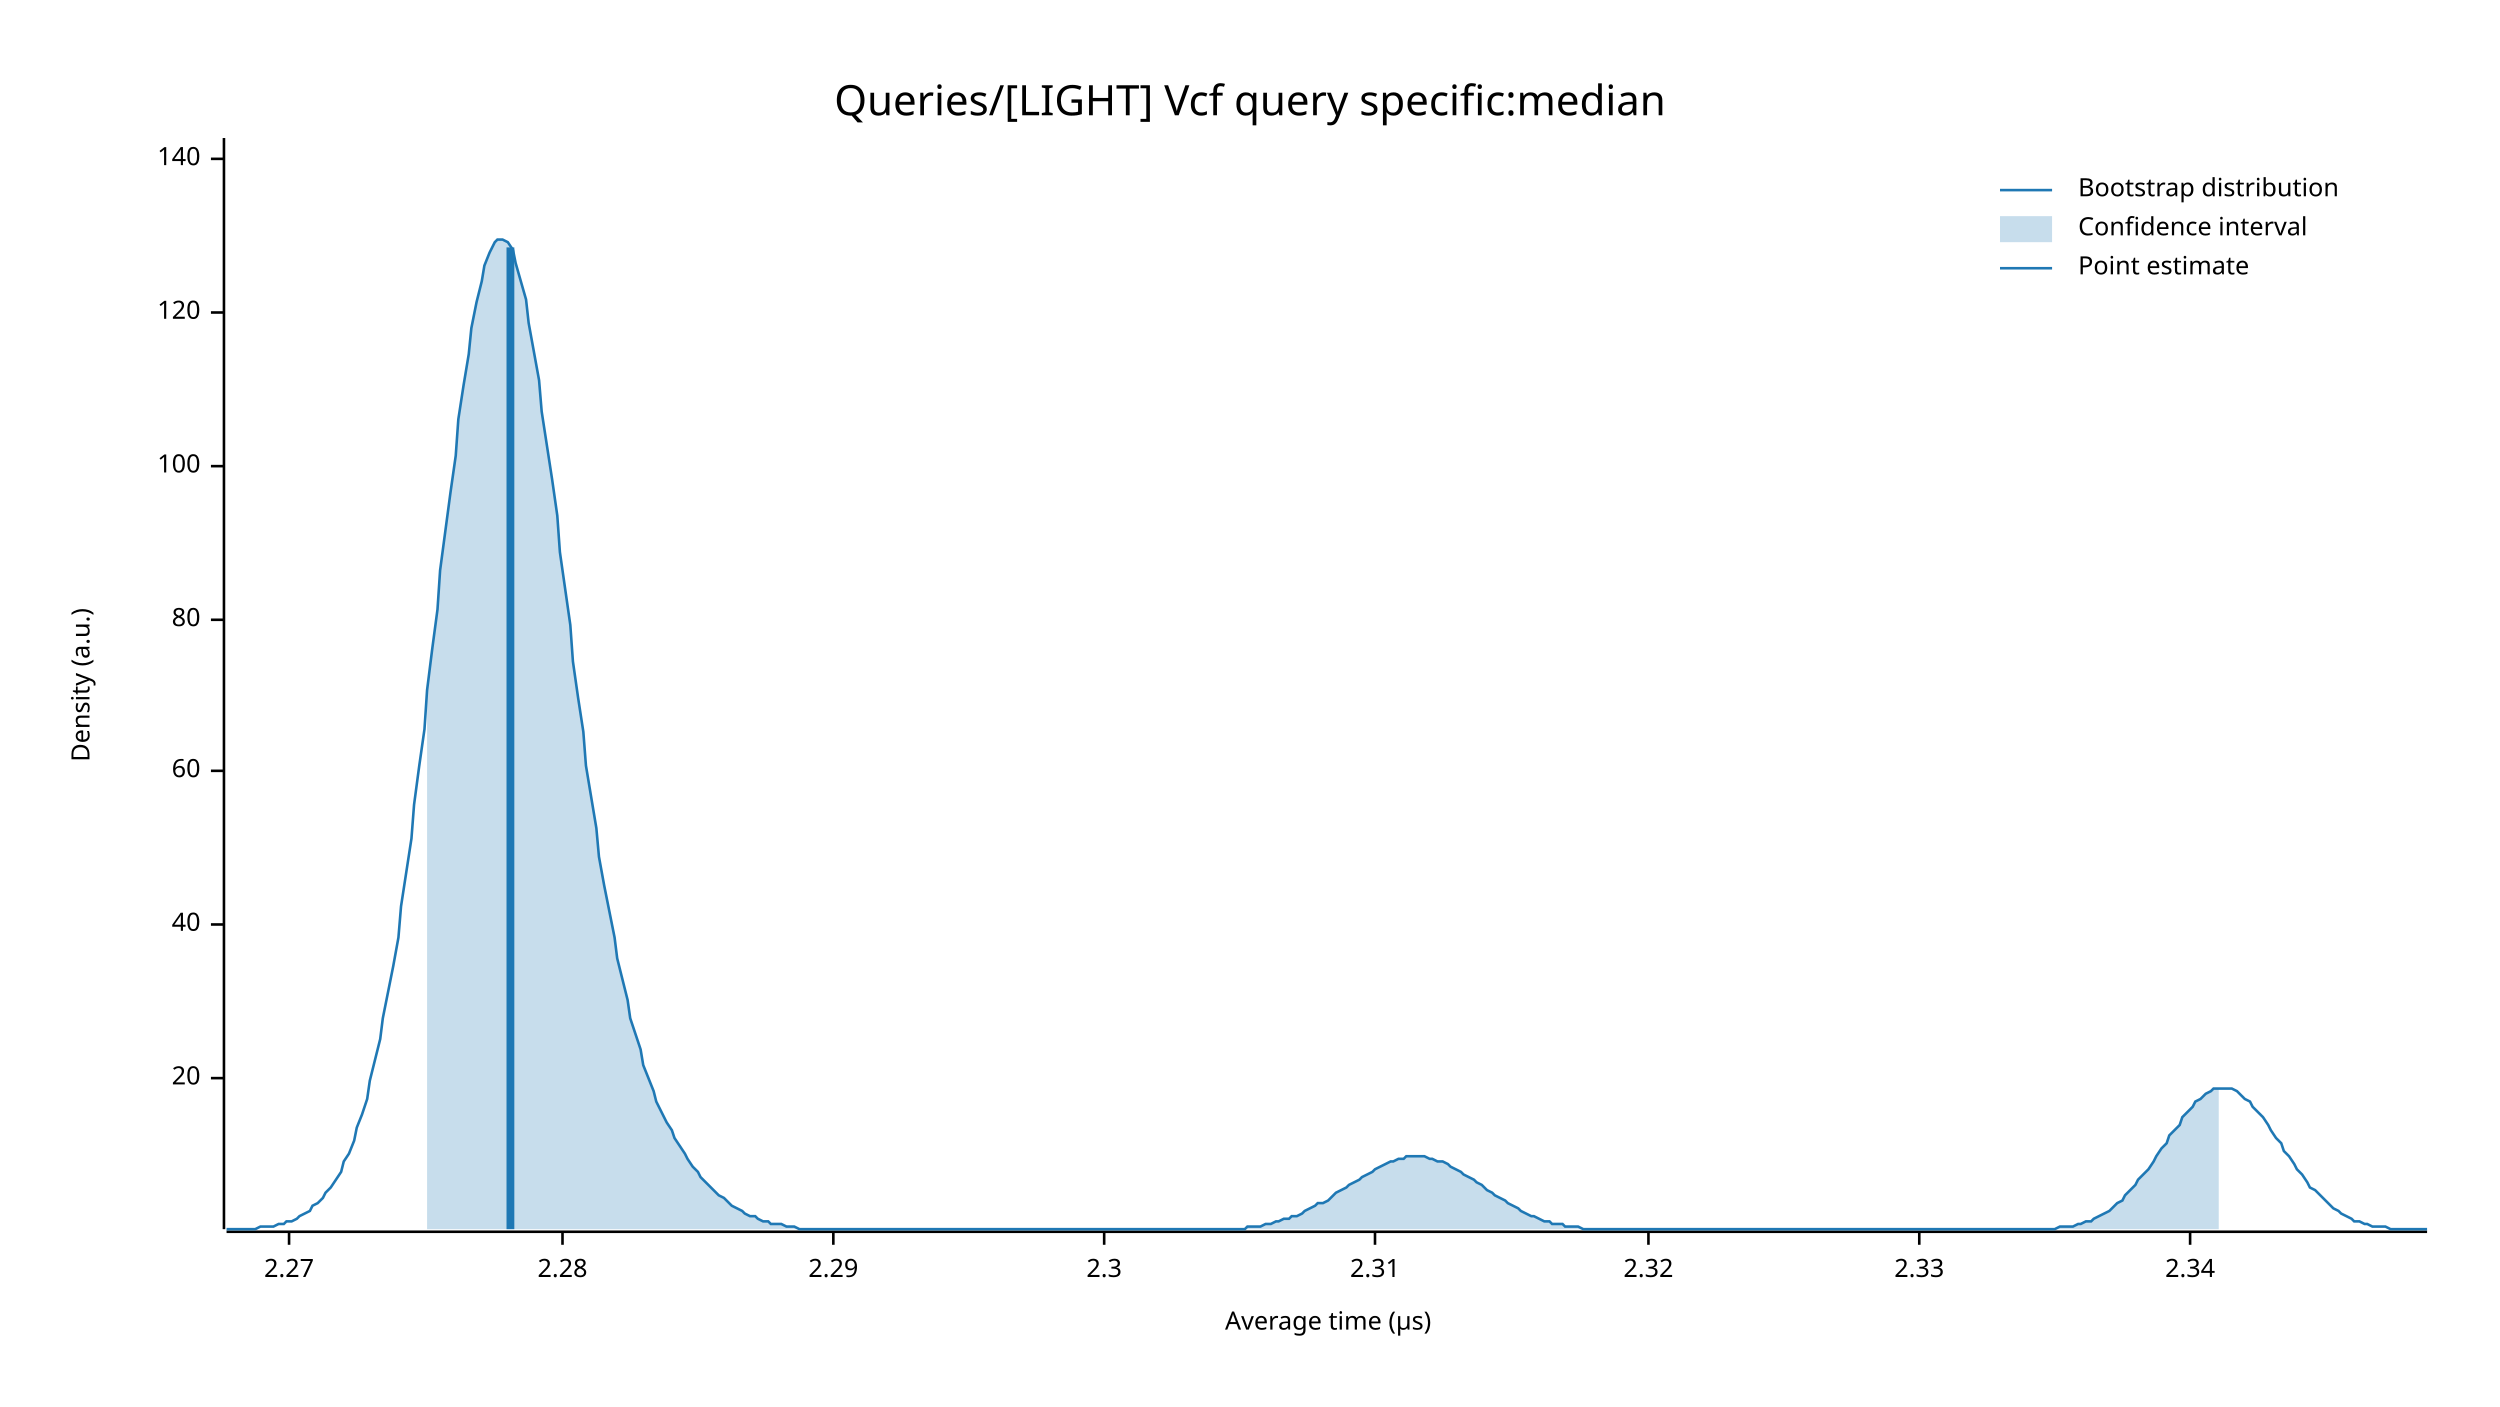
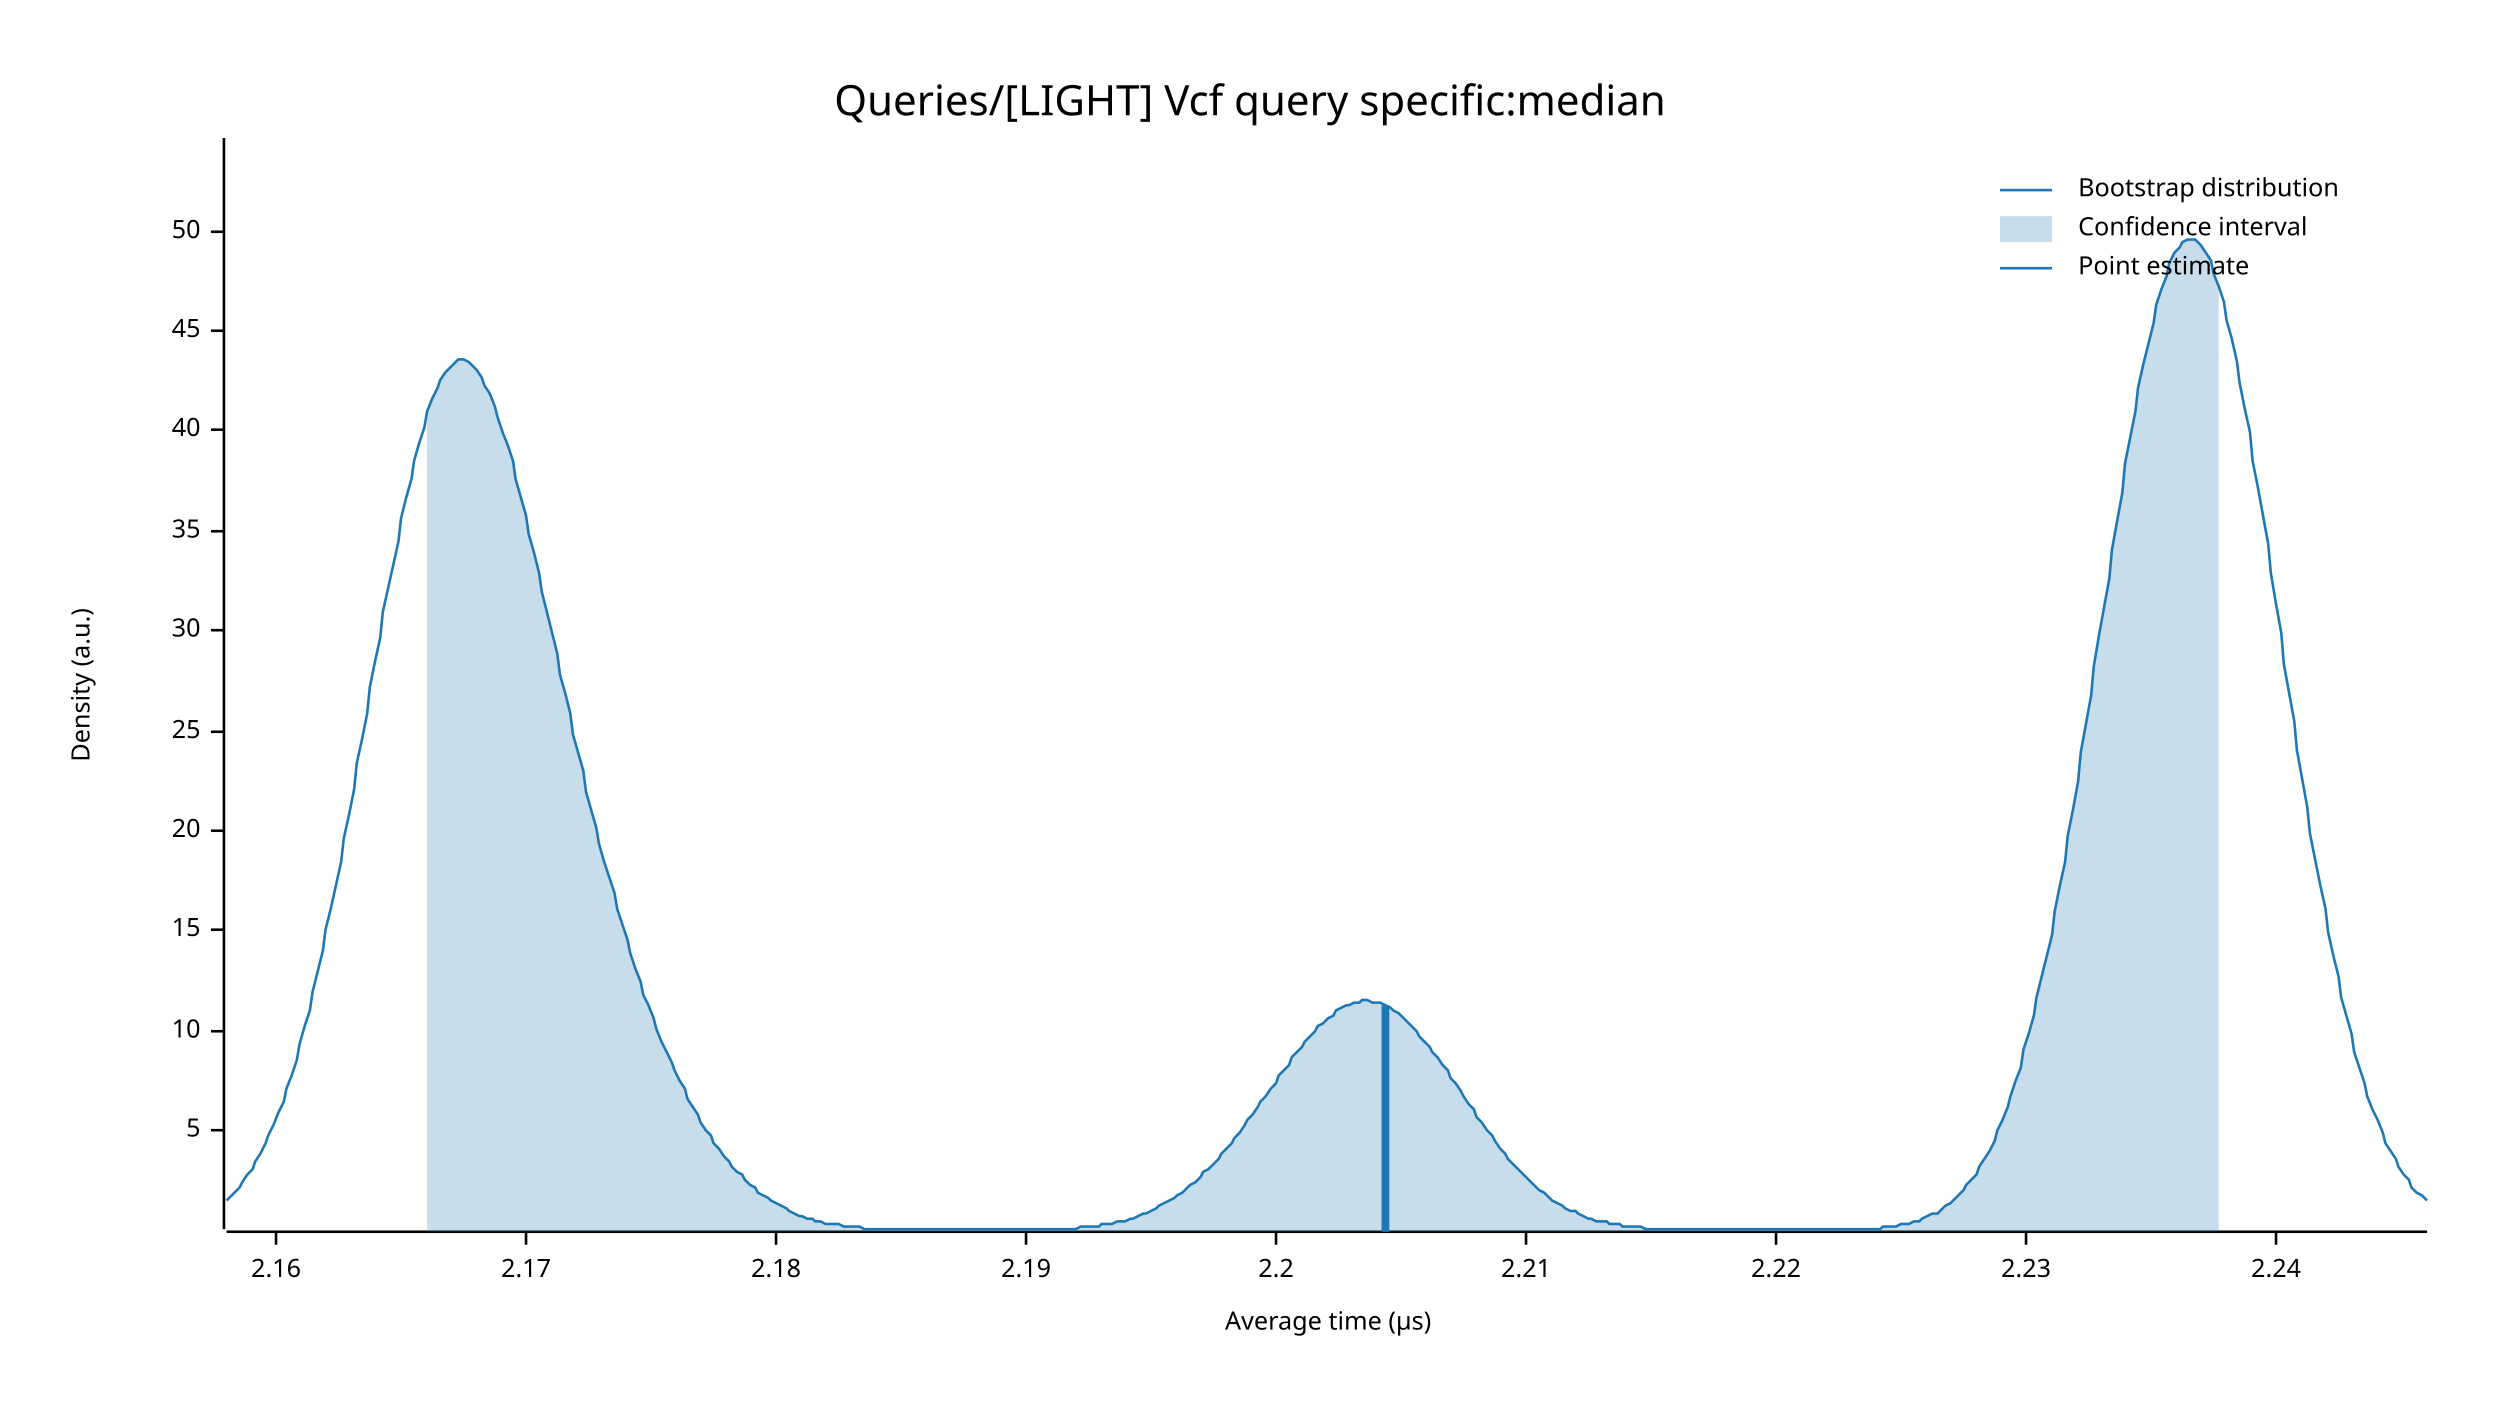
<svg xmlns="http://www.w3.org/2000/svg" width="960" height="540" viewBox="0 0 960 540">
  <text x="480" y="32" dy="0.76em" text-anchor="middle" font-family="sans-serif" font-size="16.129" opacity="1" fill="#000000">
Queries/[LIGHT] Vcf query specific:median
</text>
  <text x="27" y="263" dy="0.76em" text-anchor="middle" font-family="sans-serif" font-size="9.677" opacity="1" fill="#000000" transform="rotate(270, 27, 263)">
Density (a.u.)
</text>
  <text x="510" y="513" dy="-0.5ex" text-anchor="middle" font-family="sans-serif" font-size="9.677" opacity="1" fill="#000000">
Average time (µs)
</text>
  <polyline fill="none" opacity="1" stroke="#000000" stroke-width="1" points="86,53 86,472 " />
-   <text x="77" y="414" dy="0.5ex" text-anchor="end" font-family="sans-serif" font-size="9.677" opacity="1" fill="#000000">
+   <text x="77" y="434" dy="0.5ex" text-anchor="end" font-family="sans-serif" font-size="9.677" opacity="1" fill="#000000">
+ 5
+ </text>
+   <polyline fill="none" opacity="1" stroke="#000000" stroke-width="1" points="81,434 86,434 " />
+   <text x="77" y="396" dy="0.5ex" text-anchor="end" font-family="sans-serif" font-size="9.677" opacity="1" fill="#000000">
+ 10
+ </text>
+   <polyline fill="none" opacity="1" stroke="#000000" stroke-width="1" points="81,396 86,396 " />
+   <text x="77" y="357" dy="0.5ex" text-anchor="end" font-family="sans-serif" font-size="9.677" opacity="1" fill="#000000">
+ 15
+ </text>
+   <polyline fill="none" opacity="1" stroke="#000000" stroke-width="1" points="81,357 86,357 " />
+   <text x="77" y="319" dy="0.5ex" text-anchor="end" font-family="sans-serif" font-size="9.677" opacity="1" fill="#000000">
20
</text>
-   <polyline fill="none" opacity="1" stroke="#000000" stroke-width="1" points="81,414 86,414 " />
-   <text x="77" y="355" dy="0.5ex" text-anchor="end" font-family="sans-serif" font-size="9.677" opacity="1" fill="#000000">
+   <polyline fill="none" opacity="1" stroke="#000000" stroke-width="1" points="81,319 86,319 " />
+   <text x="77" y="281" dy="0.5ex" text-anchor="end" font-family="sans-serif" font-size="9.677" opacity="1" fill="#000000">
+ 25
+ </text>
+   <polyline fill="none" opacity="1" stroke="#000000" stroke-width="1" points="81,281 86,281 " />
+   <text x="77" y="242" dy="0.5ex" text-anchor="end" font-family="sans-serif" font-size="9.677" opacity="1" fill="#000000">
+ 30
+ </text>
+   <polyline fill="none" opacity="1" stroke="#000000" stroke-width="1" points="81,242 86,242 " />
+   <text x="77" y="204" dy="0.5ex" text-anchor="end" font-family="sans-serif" font-size="9.677" opacity="1" fill="#000000">
+ 35
+ </text>
+   <polyline fill="none" opacity="1" stroke="#000000" stroke-width="1" points="81,204 86,204 " />
+   <text x="77" y="165" dy="0.5ex" text-anchor="end" font-family="sans-serif" font-size="9.677" opacity="1" fill="#000000">
40
</text>
-   <polyline fill="none" opacity="1" stroke="#000000" stroke-width="1" points="81,355 86,355 " />
-   <text x="77" y="296" dy="0.5ex" text-anchor="end" font-family="sans-serif" font-size="9.677" opacity="1" fill="#000000">
- 60
+   <polyline fill="none" opacity="1" stroke="#000000" stroke-width="1" points="81,165 86,165 " />
+   <text x="77" y="127" dy="0.5ex" text-anchor="end" font-family="sans-serif" font-size="9.677" opacity="1" fill="#000000">
+ 45
</text>
-   <polyline fill="none" opacity="1" stroke="#000000" stroke-width="1" points="81,296 86,296 " />
-   <text x="77" y="238" dy="0.5ex" text-anchor="end" font-family="sans-serif" font-size="9.677" opacity="1" fill="#000000">
- 80
+   <polyline fill="none" opacity="1" stroke="#000000" stroke-width="1" points="81,127 86,127 " />
+   <text x="77" y="89" dy="0.5ex" text-anchor="end" font-family="sans-serif" font-size="9.677" opacity="1" fill="#000000">
+ 50
</text>
-   <polyline fill="none" opacity="1" stroke="#000000" stroke-width="1" points="81,238 86,238 " />
-   <text x="77" y="179" dy="0.5ex" text-anchor="end" font-family="sans-serif" font-size="9.677" opacity="1" fill="#000000">
- 100
+   <polyline fill="none" opacity="1" stroke="#000000" stroke-width="1" points="81,89 86,89 " />
+   <polyline fill="none" opacity="1" stroke="#000000" stroke-width="1" points="87,473 932,473 " />
+   <text x="106" y="483" dy="0.76em" text-anchor="middle" font-family="sans-serif" font-size="9.677" opacity="1" fill="#000000">
+ 2.16
</text>
-   <polyline fill="none" opacity="1" stroke="#000000" stroke-width="1" points="81,179 86,179 " />
-   <text x="77" y="120" dy="0.5ex" text-anchor="end" font-family="sans-serif" font-size="9.677" opacity="1" fill="#000000">
- 120
+   <polyline fill="none" opacity="1" stroke="#000000" stroke-width="1" points="106,473 106,478 " />
+   <text x="202" y="483" dy="0.76em" text-anchor="middle" font-family="sans-serif" font-size="9.677" opacity="1" fill="#000000">
+ 2.17
</text>
-   <polyline fill="none" opacity="1" stroke="#000000" stroke-width="1" points="81,120 86,120 " />
-   <text x="77" y="61" dy="0.5ex" text-anchor="end" font-family="sans-serif" font-size="9.677" opacity="1" fill="#000000">
- 140
+   <polyline fill="none" opacity="1" stroke="#000000" stroke-width="1" points="202,473 202,478 " />
+   <text x="298" y="483" dy="0.76em" text-anchor="middle" font-family="sans-serif" font-size="9.677" opacity="1" fill="#000000">
+ 2.18
</text>
-   <polyline fill="none" opacity="1" stroke="#000000" stroke-width="1" points="81,61 86,61 " />
-   <polyline fill="none" opacity="1" stroke="#000000" stroke-width="1" points="87,473 932,473 " />
-   <text x="111" y="483" dy="0.76em" text-anchor="middle" font-family="sans-serif" font-size="9.677" opacity="1" fill="#000000">
- 2.27
+   <polyline fill="none" opacity="1" stroke="#000000" stroke-width="1" points="298,473 298,478 " />
+   <text x="394" y="483" dy="0.76em" text-anchor="middle" font-family="sans-serif" font-size="9.677" opacity="1" fill="#000000">
+ 2.19
</text>
-   <polyline fill="none" opacity="1" stroke="#000000" stroke-width="1" points="111,473 111,478 " />
-   <text x="216" y="483" dy="0.76em" text-anchor="middle" font-family="sans-serif" font-size="9.677" opacity="1" fill="#000000">
- 2.28
+   <polyline fill="none" opacity="1" stroke="#000000" stroke-width="1" points="394,473 394,478 " />
+   <text x="490" y="483" dy="0.76em" text-anchor="middle" font-family="sans-serif" font-size="9.677" opacity="1" fill="#000000">
+ 2.2
</text>
-   <polyline fill="none" opacity="1" stroke="#000000" stroke-width="1" points="216,473 216,478 " />
-   <text x="320" y="483" dy="0.76em" text-anchor="middle" font-family="sans-serif" font-size="9.677" opacity="1" fill="#000000">
- 2.29
+   <polyline fill="none" opacity="1" stroke="#000000" stroke-width="1" points="490,473 490,478 " />
+   <text x="586" y="483" dy="0.76em" text-anchor="middle" font-family="sans-serif" font-size="9.677" opacity="1" fill="#000000">
+ 2.21
</text>
-   <polyline fill="none" opacity="1" stroke="#000000" stroke-width="1" points="320,473 320,478 " />
-   <text x="424" y="483" dy="0.76em" text-anchor="middle" font-family="sans-serif" font-size="9.677" opacity="1" fill="#000000">
- 2.3
+   <polyline fill="none" opacity="1" stroke="#000000" stroke-width="1" points="586,473 586,478 " />
+   <text x="682" y="483" dy="0.76em" text-anchor="middle" font-family="sans-serif" font-size="9.677" opacity="1" fill="#000000">
+ 2.22
</text>
-   <polyline fill="none" opacity="1" stroke="#000000" stroke-width="1" points="424,473 424,478 " />
-   <text x="528" y="483" dy="0.76em" text-anchor="middle" font-family="sans-serif" font-size="9.677" opacity="1" fill="#000000">
- 2.31
+   <polyline fill="none" opacity="1" stroke="#000000" stroke-width="1" points="682,473 682,478 " />
+   <text x="778" y="483" dy="0.76em" text-anchor="middle" font-family="sans-serif" font-size="9.677" opacity="1" fill="#000000">
+ 2.23
</text>
-   <polyline fill="none" opacity="1" stroke="#000000" stroke-width="1" points="528,473 528,478 " />
-   <text x="633" y="483" dy="0.76em" text-anchor="middle" font-family="sans-serif" font-size="9.677" opacity="1" fill="#000000">
- 2.32
+   <polyline fill="none" opacity="1" stroke="#000000" stroke-width="1" points="778,473 778,478 " />
+   <text x="874" y="483" dy="0.76em" text-anchor="middle" font-family="sans-serif" font-size="9.677" opacity="1" fill="#000000">
+ 2.24
</text>
-   <polyline fill="none" opacity="1" stroke="#000000" stroke-width="1" points="633,473 633,478 " />
-   <text x="737" y="483" dy="0.76em" text-anchor="middle" font-family="sans-serif" font-size="9.677" opacity="1" fill="#000000">
- 2.33
- </text>
-   <polyline fill="none" opacity="1" stroke="#000000" stroke-width="1" points="737,473 737,478 " />
-   <text x="841" y="483" dy="0.76em" text-anchor="middle" font-family="sans-serif" font-size="9.677" opacity="1" fill="#000000">
- 2.34
- </text>
-   <polyline fill="none" opacity="1" stroke="#000000" stroke-width="1" points="841,473 841,478 " />
-   <polyline fill="none" opacity="1" stroke="#1F78B4" stroke-width="1" points="87,472 88,472 90,472 92,472 93,472 95,472 97,472 98,472 100,471 102,471 103,471 105,471 107,470 109,470 110,469 112,469 114,468 115,467 117,466 119,465 120,463 122,462 124,460 125,458 127,456 129,453 131,450 132,446 134,443 136,438 137,433 139,428 141,422 142,415 144,407 146,399 147,391 149,381 151,371 153,360 154,348 156,335 158,322 159,309 161,294 163,280 164,265 166,249 168,234 169,219 171,204 173,189 175,175 176,161 178,148 180,136 181,126 183,116 185,108 186,102 188,97 190,93 191,92 193,92 195,93 197,96 198,101 200,108 202,115 203,124 205,135 207,146 208,158 210,171 212,184 214,198 215,212 217,226 219,240 220,254 222,268 224,281 225,294 227,306 229,318 230,329 232,340 234,350 236,360 237,368 239,376 241,384 242,391 244,397 246,403 247,409 249,414 251,419 252,423 254,427 256,431 258,434 259,437 261,440 263,443 264,445 266,448 268,450 269,452 271,454 273,456 274,457 276,459 278,460 280,462 281,463 283,464 285,465 286,466 288,467 290,467 291,468 293,469 295,469 296,470 298,470 300,470 302,471 303,471 305,471 307,472 308,472 310,472 312,472 313,472 315,472 317,472 318,472 320,472 322,472 324,472 325,472 327,472 329,472 330,472 332,472 334,472 335,472 337,472 339,472 341,472 342,472 344,472 346,472 347,472 349,472 351,472 352,472 354,472 356,472 357,472 359,472 361,472 363,472 364,472 366,472 368,472 369,472 371,472 373,472 374,472 376,472 378,472 379,472 381,472 383,472 385,472 386,472 388,472 390,472 391,472 393,472 395,472 396,472 398,472 400,472 401,472 403,472 405,472 407,472 408,472 410,472 412,472 413,472 415,472 417,472 418,472 420,472 422,472 423,472 425,472 427,472 429,472 430,472 432,472 434,472 435,472 437,472 439,472 440,472 442,472 444,472 445,472 447,472 449,472 451,472 452,472 454,472 456,472 457,472 459,472 461,472 462,472 464,472 466,472 468,472 469,472 471,472 473,472 474,472 476,472 478,472 479,471 481,471 483,471 484,471 486,470 488,470 490,469 491,469 493,468 495,468 496,467 498,467 500,466 501,465 503,464 505,463 506,462 508,462 510,461 512,459 513,458 515,457 517,456 518,455 520,454 522,453 523,452 525,451 527,450 528,449 530,448 532,447 534,446 535,446 537,445 539,445 540,444 542,444 544,444 545,444 547,444 549,445 550,445 552,446 554,446 556,447 557,448 559,449 561,450 562,451 564,452 566,453 567,454 569,455 571,457 573,458 574,459 576,460 578,461 579,462 581,463 583,464 584,465 586,466 588,467 589,467 591,468 593,469 595,469 596,470 598,470 600,470 601,471 603,471 605,471 606,471 608,472 610,472 611,472 613,472 615,472 617,472 618,472 620,472 622,472 623,472 625,472 627,472 628,472 630,472 632,472 633,472 635,472 637,472 639,472 640,472 642,472 644,472 645,472 647,472 649,472 650,472 652,472 654,472 655,472 657,472 659,472 661,472 662,472 664,472 666,472 667,472 669,472 671,472 672,472 674,472 676,472 677,472 679,472 681,472 683,472 684,472 686,472 688,472 689,472 691,472 693,472 694,472 696,472 698,472 700,472 701,472 703,472 705,472 706,472 708,472 710,472 711,472 713,472 715,472 716,472 718,472 720,472 722,472 723,472 725,472 727,472 728,472 730,472 732,472 733,472 735,472 737,472 738,472 740,472 742,472 744,472 745,472 747,472 749,472 750,472 752,472 754,472 755,472 757,472 759,472 760,472 762,472 764,472 766,472 767,472 769,472 771,472 772,472 774,472 776,472 777,472 779,472 781,472 782,472 784,472 786,472 788,472 789,472 791,471 793,471 794,471 796,471 798,470 799,470 801,469 803,469 804,468 806,467 808,466 810,465 811,464 813,462 815,461 816,459 818,457 820,455 821,453 823,451 825,449 827,446 828,444 830,441 832,439 833,436 835,434 837,432 838,429 840,427 842,425 843,423 845,422 847,420 849,419 850,418 852,418 854,418 855,418 857,418 859,419 860,420 862,422 864,423 865,425 867,427 869,429 871,432 872,434 874,437 876,439 877,442 879,444 881,447 882,449 884,451 886,454 887,456 889,457 891,459 893,461 894,462 896,464 898,465 899,466 901,467 903,468 904,469 906,469 908,470 909,470 911,471 913,471 915,471 916,471 918,472 920,472 921,472 923,472 925,472 926,472 928,472 930,472 932,472 " />
-   <polygon opacity="0.25" fill="#1F78B4" points="164,265 166,249 168,234 169,219 171,204 173,189 175,175 176,161 178,148 180,136 181,126 183,116 185,108 186,102 188,97 190,93 191,92 193,92 195,93 197,96 198,101 200,108 202,115 203,124 205,135 207,146 208,158 210,171 212,184 214,198 215,212 217,226 219,240 220,254 222,268 224,281 225,294 227,306 229,318 230,329 232,340 234,350 236,360 237,368 239,376 241,384 242,391 244,397 246,403 247,409 249,414 251,419 252,423 254,427 256,431 258,434 259,437 261,440 263,443 264,445 266,448 268,450 269,452 271,454 273,456 274,457 276,459 278,460 280,462 281,463 283,464 285,465 286,466 288,467 290,467 291,468 293,469 295,469 296,470 298,470 300,470 302,471 303,471 305,471 307,472 308,472 310,472 312,472 313,472 315,472 317,472 318,472 320,472 322,472 324,472 325,472 327,472 329,472 330,472 332,472 334,472 335,472 337,472 339,472 341,472 342,472 344,472 346,472 347,472 349,472 351,472 352,472 354,472 356,472 357,472 359,472 361,472 363,472 364,472 366,472 368,472 369,472 371,472 373,472 374,472 376,472 378,472 379,472 381,472 383,472 385,472 386,472 388,472 390,472 391,472 393,472 395,472 396,472 398,472 400,472 401,472 403,472 405,472 407,472 408,472 410,472 412,472 413,472 415,472 417,472 418,472 420,472 422,472 423,472 425,472 427,472 429,472 430,472 432,472 434,472 435,472 437,472 439,472 440,472 442,472 444,472 445,472 447,472 449,472 451,472 452,472 454,472 456,472 457,472 459,472 461,472 462,472 464,472 466,472 468,472 469,472 471,472 473,472 474,472 476,472 478,472 479,471 481,471 483,471 484,471 486,470 488,470 490,469 491,469 493,468 495,468 496,467 498,467 500,466 501,465 503,464 505,463 506,462 508,462 510,461 512,459 513,458 515,457 517,456 518,455 520,454 522,453 523,452 525,451 527,450 528,449 530,448 532,447 534,446 535,446 537,445 539,445 540,444 542,444 544,444 545,444 547,444 549,445 550,445 552,446 554,446 556,447 557,448 559,449 561,450 562,451 564,452 566,453 567,454 569,455 571,457 573,458 574,459 576,460 578,461 579,462 581,463 583,464 584,465 586,466 588,467 589,467 591,468 593,469 595,469 596,470 598,470 600,470 601,471 603,471 605,471 606,471 608,472 610,472 611,472 613,472 615,472 617,472 618,472 620,472 622,472 623,472 625,472 627,472 628,472 630,472 632,472 633,472 635,472 637,472 639,472 640,472 642,472 644,472 645,472 647,472 649,472 650,472 652,472 654,472 655,472 657,472 659,472 661,472 662,472 664,472 666,472 667,472 669,472 671,472 672,472 674,472 676,472 677,472 679,472 681,472 683,472 684,472 686,472 688,472 689,472 691,472 693,472 694,472 696,472 698,472 700,472 701,472 703,472 705,472 706,472 708,472 710,472 711,472 713,472 715,472 716,472 718,472 720,472 722,472 723,472 725,472 727,472 728,472 730,472 732,472 733,472 735,472 737,472 738,472 740,472 742,472 744,472 745,472 747,472 749,472 750,472 752,472 754,472 755,472 757,472 759,472 760,472 762,472 764,472 766,472 767,472 769,472 771,472 772,472 774,472 776,472 777,472 779,472 781,472 782,472 784,472 786,472 788,472 789,472 791,471 793,471 794,471 796,471 798,470 799,470 801,469 803,469 804,468 806,467 808,466 810,465 811,464 813,462 815,461 816,459 818,457 820,455 821,453 823,451 825,449 827,446 828,444 830,441 832,439 833,436 835,434 837,432 838,429 840,427 842,425 843,423 845,422 847,420 849,419 850,418 852,418 852,472 164,472 " />
-   <polyline fill="none" opacity="1" stroke="#1F78B4" stroke-width="3" points="196,472 196,95 " />
+   <polyline fill="none" opacity="1" stroke="#000000" stroke-width="1" points="874,473 874,478 " />
+   <polyline fill="none" opacity="1" stroke="#1F78B4" stroke-width="1" points="87,461 88,460 90,458 92,456 93,454 95,451 97,449 98,446 100,443 102,439 103,436 105,432 107,427 109,423 110,418 112,413 114,407 115,401 117,394 119,388 120,381 122,373 124,365 125,357 127,349 129,340 131,331 132,322 134,313 136,303 137,293 139,284 141,274 142,264 144,254 146,245 147,235 149,226 151,217 153,208 154,199 156,191 158,184 159,177 161,170 163,164 164,158 166,153 168,149 169,146 171,143 173,141 175,139 176,138 178,138 180,139 181,140 183,142 185,145 186,148 188,151 190,156 191,160 193,166 195,171 197,177 198,184 200,191 202,198 203,205 205,212 207,220 208,227 210,235 212,243 214,251 215,259 217,266 219,274 220,282 222,289 224,296 225,304 227,311 229,318 230,324 232,331 234,337 236,343 237,349 239,355 241,361 242,366 244,372 246,377 247,382 249,386 251,391 252,395 254,400 256,404 258,408 259,411 261,415 263,418 264,422 266,425 268,428 269,431 271,434 273,436 274,439 276,441 278,444 280,446 281,448 283,450 285,451 286,453 288,455 290,456 291,458 293,459 295,460 296,461 298,462 300,463 302,464 303,465 305,466 307,467 308,467 310,468 312,468 313,469 315,469 317,470 318,470 320,470 322,470 324,471 325,471 327,471 329,471 330,471 332,472 334,472 335,472 337,472 339,472 341,472 342,472 344,472 346,472 347,472 349,472 351,472 352,472 354,472 356,472 357,472 359,472 361,472 363,472 364,472 366,472 368,472 369,472 371,472 373,472 374,472 376,472 378,472 379,472 381,472 383,472 385,472 386,472 388,472 390,472 391,472 393,472 395,472 396,472 398,472 400,472 401,472 403,472 405,472 407,472 408,472 410,472 412,472 413,472 415,471 417,471 418,471 420,471 422,471 423,470 425,470 427,470 429,469 430,469 432,469 434,468 435,468 437,467 439,466 440,466 442,465 444,464 445,463 447,462 449,461 451,460 452,459 454,458 456,456 457,455 459,454 461,452 462,450 464,449 466,447 468,445 469,443 471,441 473,439 474,437 476,435 478,432 479,430 481,428 483,425 484,423 486,421 488,418 490,416 491,413 493,411 495,409 496,406 498,404 500,402 501,400 503,398 505,396 506,394 508,393 510,391 512,390 513,388 515,387 517,386 518,386 520,385 522,385 523,384 525,384 527,385 528,385 530,385 532,386 534,387 535,388 537,389 539,391 540,392 542,394 544,396 545,398 547,400 549,402 550,404 552,406 554,409 556,411 557,414 559,416 561,419 562,421 564,424 566,426 567,429 569,431 571,434 573,436 574,438 576,441 578,443 579,445 581,447 583,449 584,450 586,452 588,454 589,455 591,457 593,458 595,460 596,461 598,462 600,463 601,464 603,465 605,465 606,466 608,467 610,468 611,468 613,469 615,469 617,469 618,470 620,470 622,470 623,471 625,471 627,471 628,471 630,471 632,472 633,472 635,472 637,472 639,472 640,472 642,472 644,472 645,472 647,472 649,472 650,472 652,472 654,472 655,472 657,472 659,472 661,472 662,472 664,472 666,472 667,472 669,472 671,472 672,472 674,472 676,472 677,472 679,472 681,472 683,472 684,472 686,472 688,472 689,472 691,472 693,472 694,472 696,472 698,472 700,472 701,472 703,472 705,472 706,472 708,472 710,472 711,472 713,472 715,472 716,472 718,472 720,472 722,472 723,471 725,471 727,471 728,471 730,470 732,470 733,470 735,469 737,469 738,468 740,467 742,466 744,466 745,465 747,463 749,462 750,461 752,459 754,457 755,455 757,453 759,451 760,448 762,445 764,442 766,438 767,434 769,430 771,425 772,421 774,415 776,410 777,403 779,397 781,390 782,383 784,375 786,367 788,359 789,350 791,340 793,331 794,321 796,311 798,300 799,289 801,278 803,267 804,256 806,244 808,233 810,222 811,211 813,200 815,189 816,178 818,168 820,158 821,149 823,140 825,132 827,124 828,117 830,111 832,106 833,101 835,97 837,95 838,93 840,92 842,92 843,92 845,94 847,97 849,100 850,105 852,110 854,116 855,123 857,130 859,139 860,147 862,157 864,166 865,177 867,187 869,198 871,209 872,220 874,232 876,243 877,255 879,266 881,277 882,288 884,299 886,310 887,320 889,330 891,340 893,349 894,358 896,367 898,375 899,383 901,390 903,397 904,404 906,410 908,416 909,421 911,426 913,430 915,435 916,439 918,442 920,445 921,448 923,451 925,453 926,456 928,458 930,459 932,461 " />
+   <polygon opacity="0.25" fill="#1F78B4" points="164,158 166,153 168,149 169,146 171,143 173,141 175,139 176,138 178,138 180,139 181,140 183,142 185,145 186,148 188,151 190,156 191,160 193,166 195,171 197,177 198,184 200,191 202,198 203,205 205,212 207,220 208,227 210,235 212,243 214,251 215,259 217,266 219,274 220,282 222,289 224,296 225,304 227,311 229,318 230,324 232,331 234,337 236,343 237,349 239,355 241,361 242,366 244,372 246,377 247,382 249,386 251,391 252,395 254,400 256,404 258,408 259,411 261,415 263,418 264,422 266,425 268,428 269,431 271,434 273,436 274,439 276,441 278,444 280,446 281,448 283,450 285,451 286,453 288,455 290,456 291,458 293,459 295,460 296,461 298,462 300,463 302,464 303,465 305,466 307,467 308,467 310,468 312,468 313,469 315,469 317,470 318,470 320,470 322,470 324,471 325,471 327,471 329,471 330,471 332,472 334,472 335,472 337,472 339,472 341,472 342,472 344,472 346,472 347,472 349,472 351,472 352,472 354,472 356,472 357,472 359,472 361,472 363,472 364,472 366,472 368,472 369,472 371,472 373,472 374,472 376,472 378,472 379,472 381,472 383,472 385,472 386,472 388,472 390,472 391,472 393,472 395,472 396,472 398,472 400,472 401,472 403,472 405,472 407,472 408,472 410,472 412,472 413,472 415,471 417,471 418,471 420,471 422,471 423,470 425,470 427,470 429,469 430,469 432,469 434,468 435,468 437,467 439,466 440,466 442,465 444,464 445,463 447,462 449,461 451,460 452,459 454,458 456,456 457,455 459,454 461,452 462,450 464,449 466,447 468,445 469,443 471,441 473,439 474,437 476,435 478,432 479,430 481,428 483,425 484,423 486,421 488,418 490,416 491,413 493,411 495,409 496,406 498,404 500,402 501,400 503,398 505,396 506,394 508,393 510,391 512,390 513,388 515,387 517,386 518,386 520,385 522,385 523,384 525,384 527,385 528,385 530,385 532,386 534,387 535,388 537,389 539,391 540,392 542,394 544,396 545,398 547,400 549,402 550,404 552,406 554,409 556,411 557,414 559,416 561,419 562,421 564,424 566,426 567,429 569,431 571,434 573,436 574,438 576,441 578,443 579,445 581,447 583,449 584,450 586,452 588,454 589,455 591,457 593,458 595,460 596,461 598,462 600,463 601,464 603,465 605,465 606,466 608,467 610,468 611,468 613,469 615,469 617,469 618,470 620,470 622,470 623,471 625,471 627,471 628,471 630,471 632,472 633,472 635,472 637,472 639,472 640,472 642,472 644,472 645,472 647,472 649,472 650,472 652,472 654,472 655,472 657,472 659,472 661,472 662,472 664,472 666,472 667,472 669,472 671,472 672,472 674,472 676,472 677,472 679,472 681,472 683,472 684,472 686,472 688,472 689,472 691,472 693,472 694,472 696,472 698,472 700,472 701,472 703,472 705,472 706,472 708,472 710,472 711,472 713,472 715,472 716,472 718,472 720,472 722,472 723,471 725,471 727,471 728,471 730,470 732,470 733,470 735,469 737,469 738,468 740,467 742,466 744,466 745,465 747,463 749,462 750,461 752,459 754,457 755,455 757,453 759,451 760,448 762,445 764,442 766,438 767,434 769,430 771,425 772,421 774,415 776,410 777,403 779,397 781,390 782,383 784,375 786,367 788,359 789,350 791,340 793,331 794,321 796,311 798,300 799,289 801,278 803,267 804,256 806,244 808,233 810,222 811,211 813,200 815,189 816,178 818,168 820,158 821,149 823,140 825,132 827,124 828,117 830,111 832,106 833,101 835,97 837,95 838,93 840,92 842,92 843,92 845,94 847,97 849,100 850,105 852,110 852,473 164,473 " />
+   <polyline fill="none" opacity="1" stroke="#1F78B4" stroke-width="3" points="532,473 532,386 " />
  <text x="798" y="68" dy="0.76em" text-anchor="start" font-family="sans-serif" font-size="9.677" opacity="1" fill="#000000">
Bootstrap distribution
</text>
  <text x="798" y="83" dy="0.76em" text-anchor="start" font-family="sans-serif" font-size="9.677" opacity="1" fill="#000000">
Confidence interval
</text>
  <text x="798" y="98" dy="0.76em" text-anchor="start" font-family="sans-serif" font-size="9.677" opacity="1" fill="#000000">
Point estimate
</text>
  <polyline fill="none" opacity="1" stroke="#1F78B4" stroke-width="1" points="768,73 788,73 " />
  <rect x="768" y="83" width="20" height="10" opacity="0.25" fill="#1F78B4" stroke="none" />
  <polyline fill="none" opacity="1" stroke="#1F78B4" stroke-width="1" points="768,103 788,103 " />
</svg>
